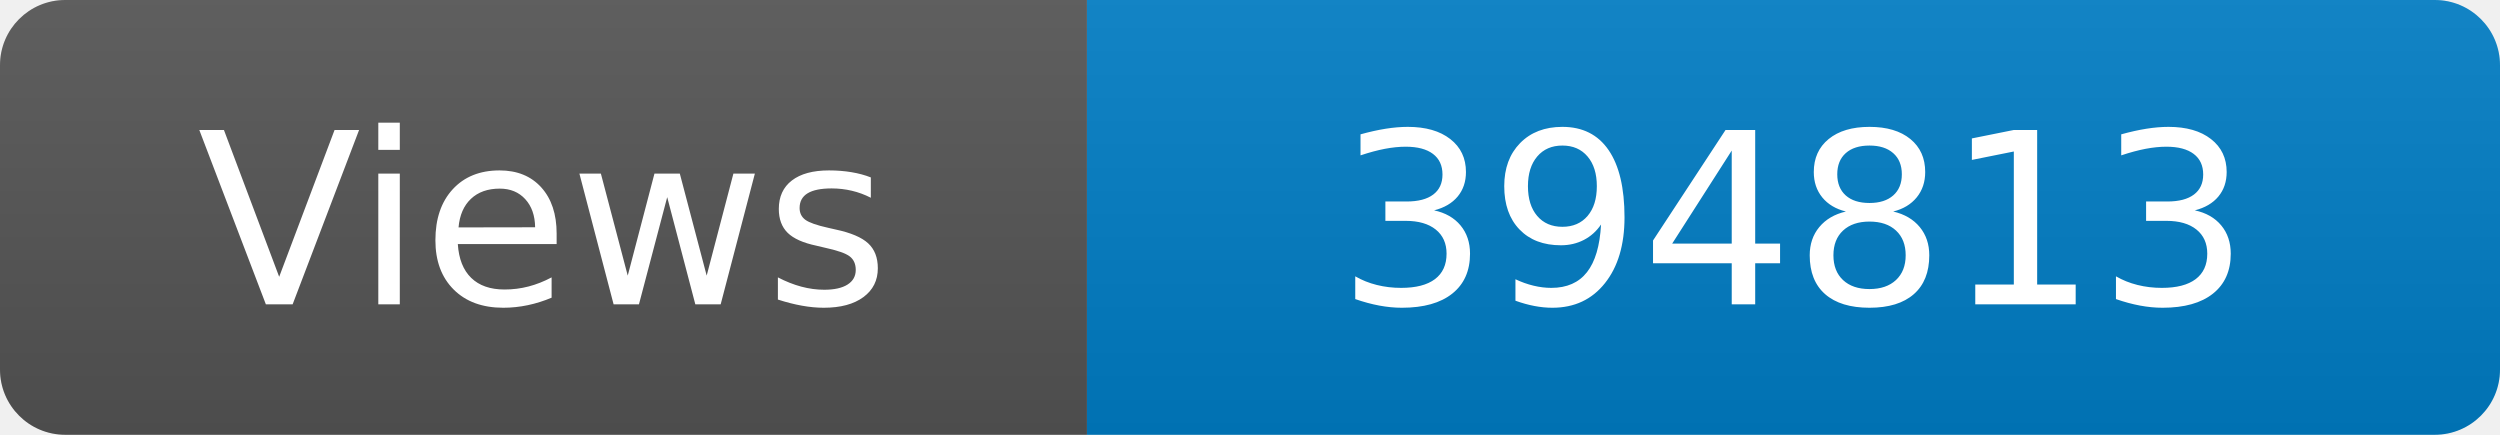
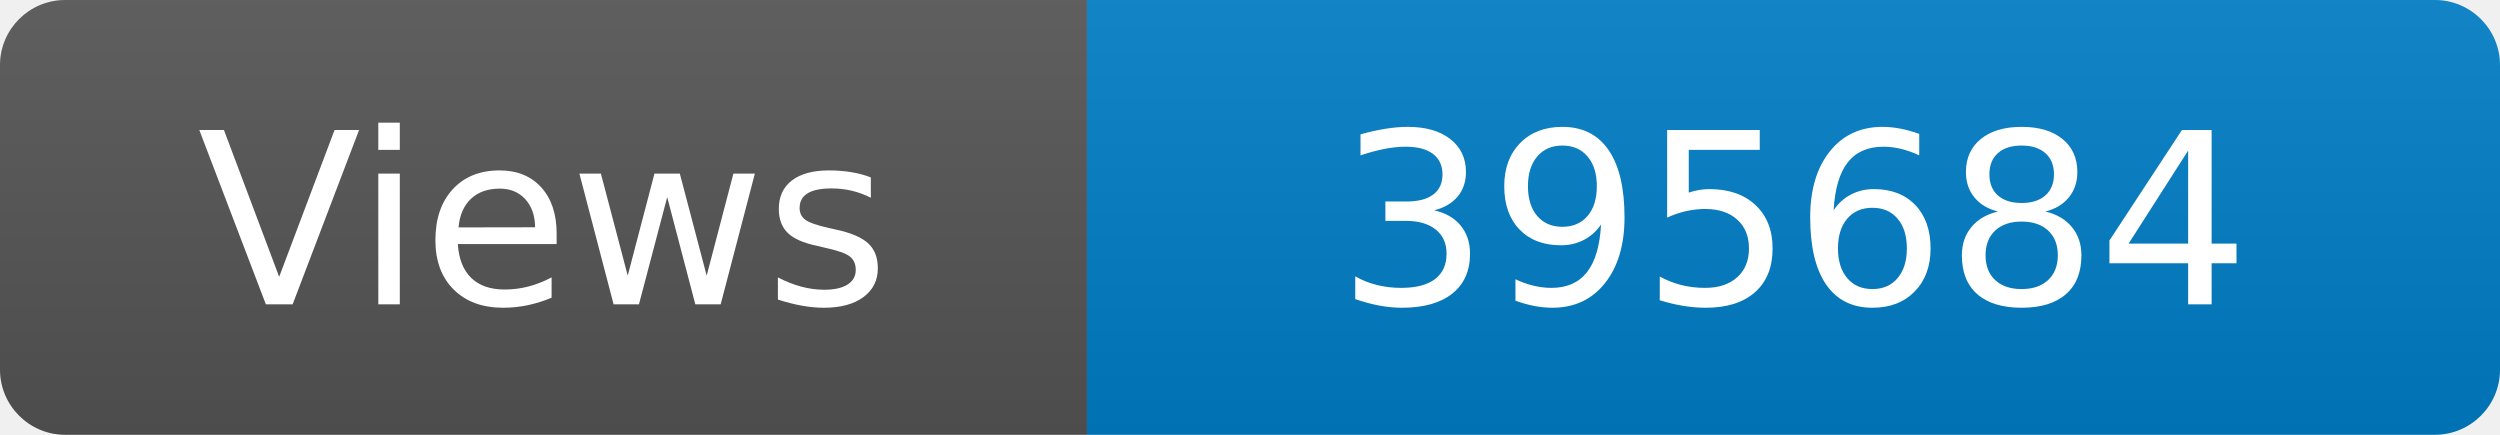
<svg xmlns="http://www.w3.org/2000/svg" width="115" height="20" role="img" aria-label="Maintained?: yes">
  <linearGradient id="s" x2="0" y2="100%">
    <stop offset="0" stop-color="#bbb" stop-opacity=".1" />
    <stop offset="1" stop-opacity=".1" />
  </linearGradient>
  <clipPath id="r">
    <rect width="115" height="20" rx="3" fill="#fff" />
  </clipPath>
  <g clip-path="url(#r)">
    <rect width="50" height="20" fill="#555" />
    <rect x="50" width="160" height="20" fill="#007ec6" />
    <rect width="115" height="20" fill="url(#s)" />
  </g>
  <g fill="#fff" text-anchor="middle" font-family="Verdana,Geneva,DejaVu Sans,sans-serif" font-size="110">
    <text x="250" y="140" transform="scale(.1)" fill="#fff">Views</text>
-     <text x="825" y="140" transform="scale(.1)" fill="#fff">394813</text>
+     <text x="825" y="140" transform="scale(.1)" fill="#fff">395684</text>
  </g>
</svg>
